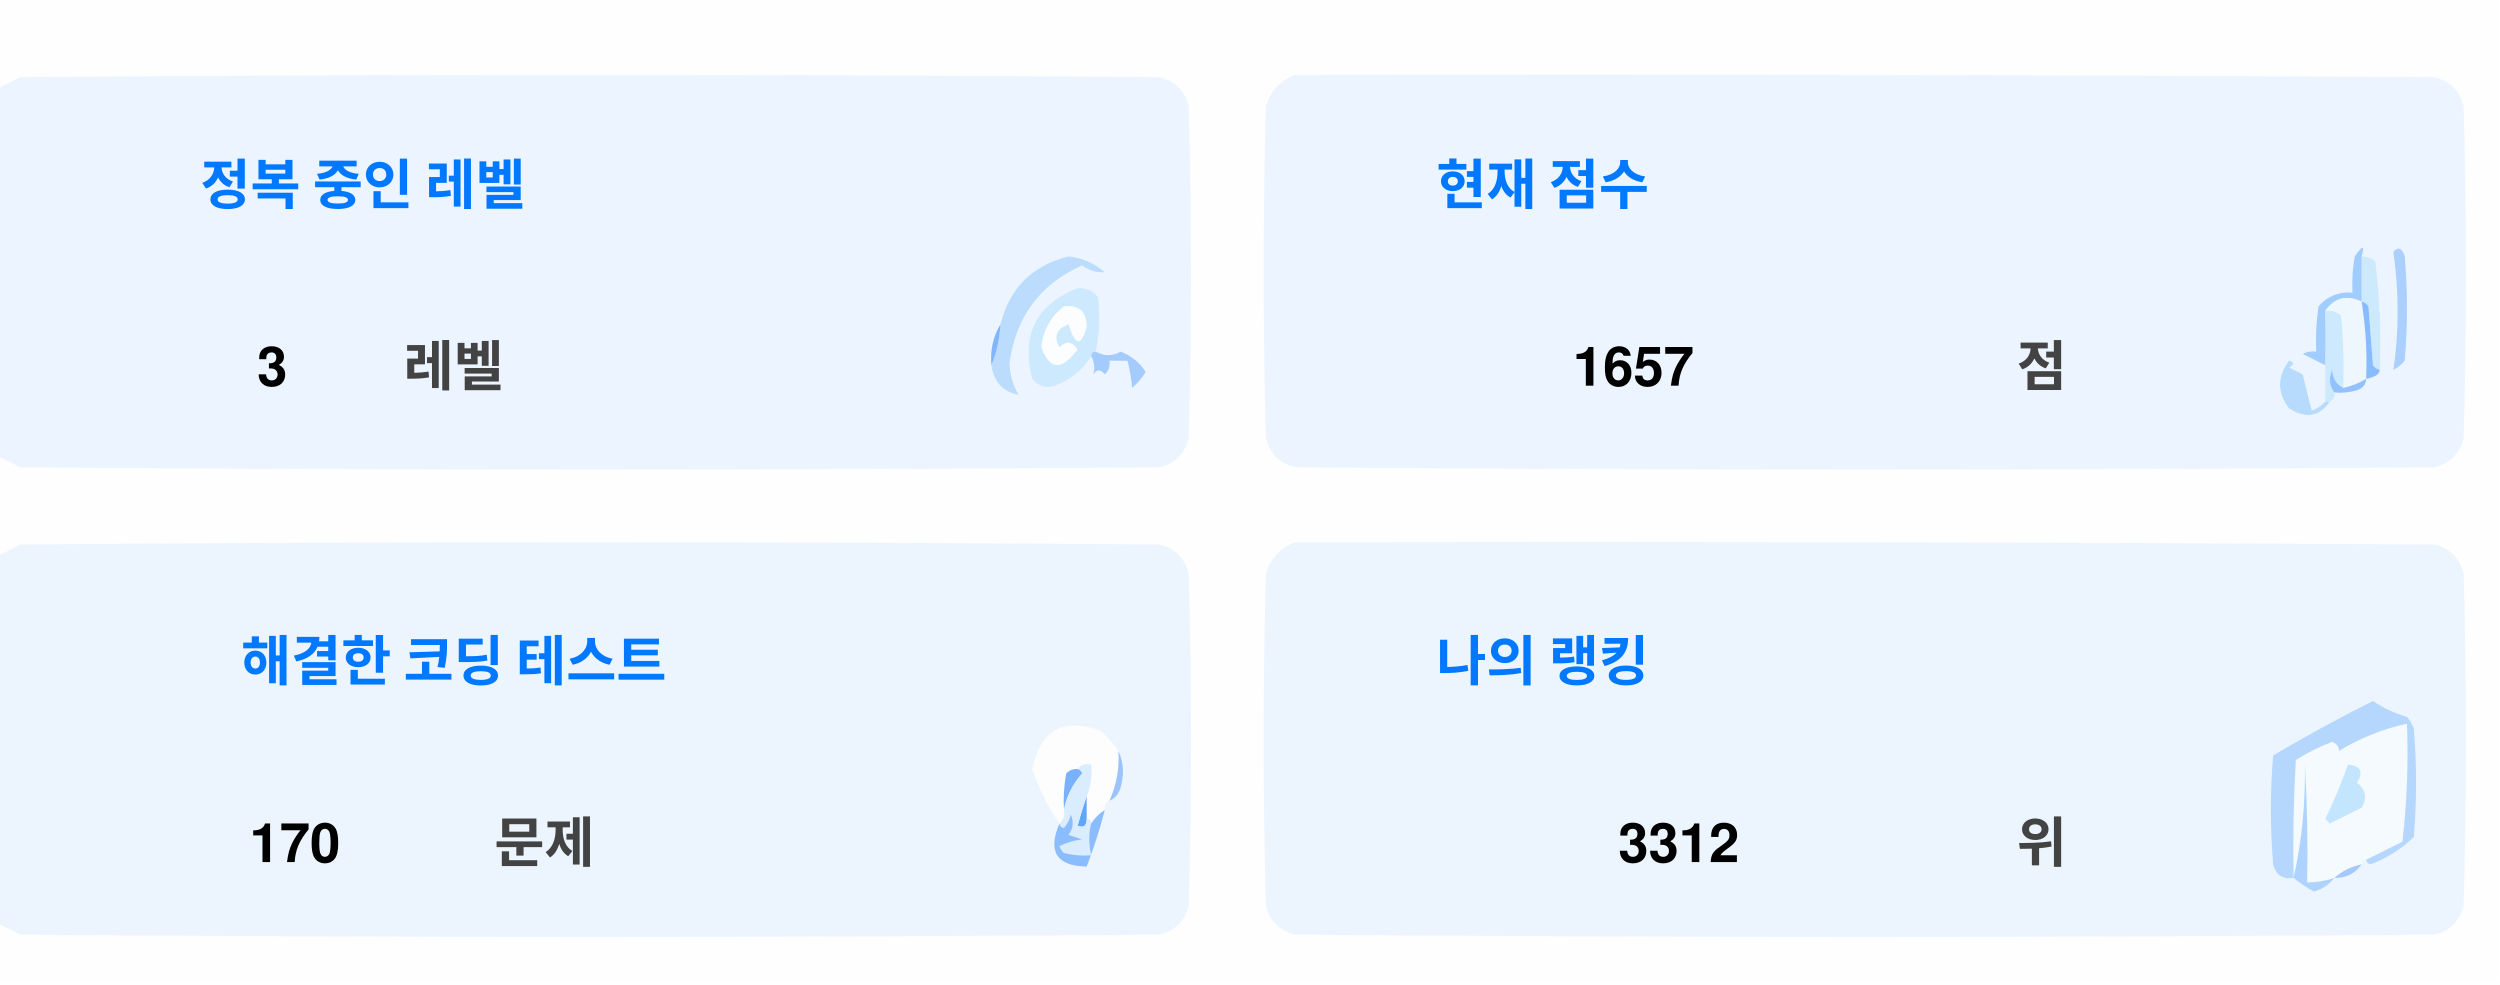
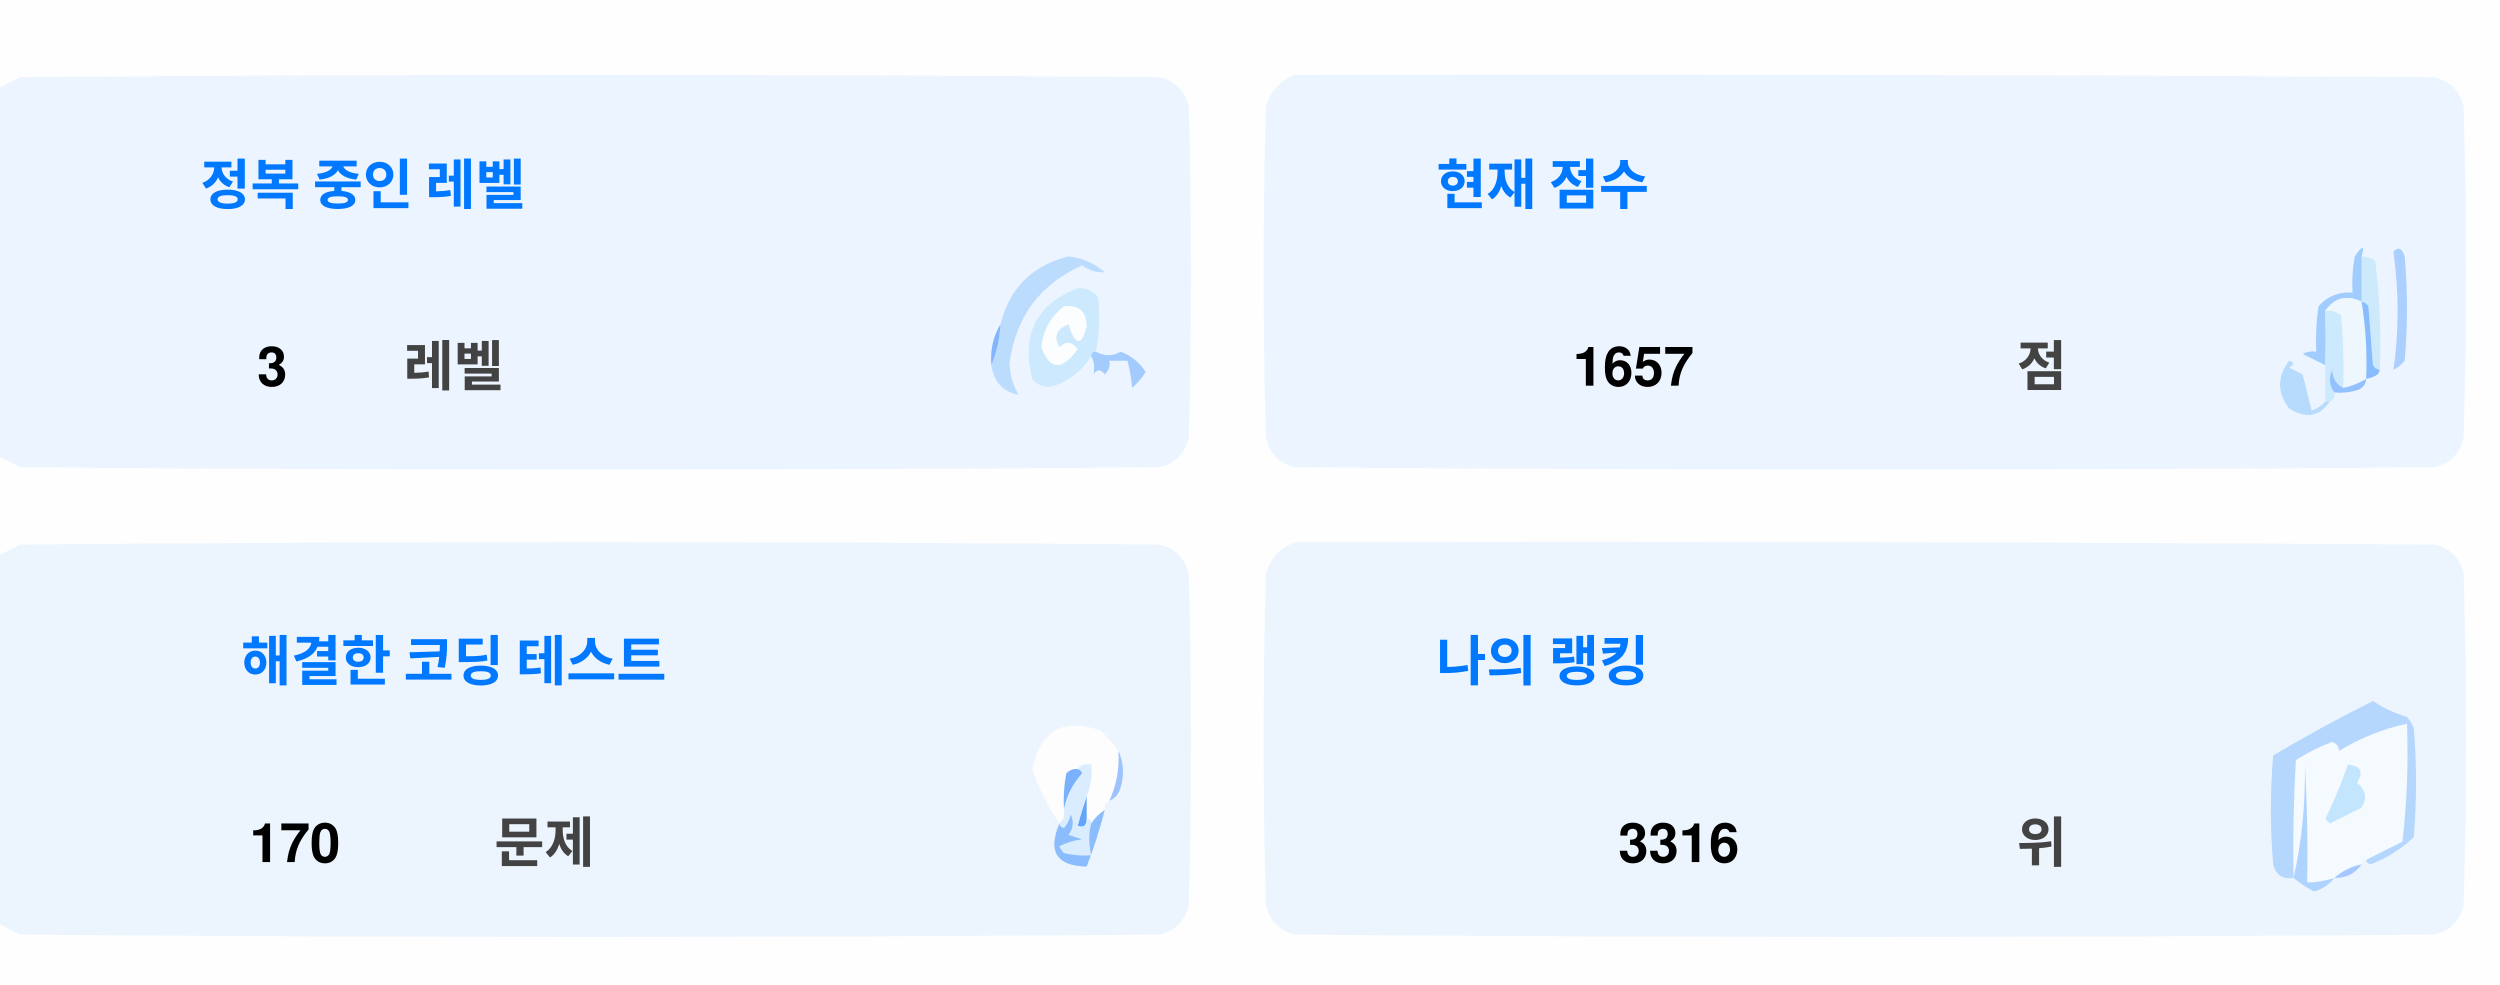
<svg xmlns="http://www.w3.org/2000/svg" version="1.1" width="551px" height="217px" style="shape-rendering:geometricPrecision; text-rendering:geometricPrecision; image-rendering:optimizeQuality; fill-rule:evenodd; clip-rule:evenodd">
  <style>.title {fill: #434343;font-size: 1rem;line-height: 1.5rem;font-weight: bold;font-family: -apple-system, BlinkMacSystemFont, Segoe UI, Helvetica, Arial, sans-serif, Apple Color Emoji, Segoe UI Emoji;}.desc {fill: #434343;font-size: 2.5rem;font-weight: bold;line-height: 1.5rem;font-family: -apple-system, BlinkMacSystemFont, Segoe UI, Helvetica, Arial, sans-serif, Apple Color Emoji, Segoe UI Emoji;}.desc-2 {fill: #434343;font-size: 1rem;font-weight: bold;line-height: 1.5rem;font-family: -apple-system, BlinkMacSystemFont, Segoe UI, Helvetica, Arial, sans-serif, Apple Color Emoji, Segoe UI Emoji;}.text, .desc {animation: twinkling 4s ease-in-out infinite;}@keyframes twinkling {40% { opacity: 1; }50% { opacity: 0.5; }60% { opacity: 1; }70% { opacity: 0.5; }80% { opacity: 1; }}</style>
  <g>
    <path style="opacity:1" fill="#fefefe" d="M -0.5,-0.5 C 183.167,-0.5 366.833,-0.5 550.5,-0.5C 550.5,71.833 550.5,144.167 550.5,216.5C 366.833,216.5 183.167,216.5 -0.5,216.5C -0.5,212.167 -0.5,207.833 -0.5,203.5C 1.14,204.32 2.807,205.153 4.5,206C 88.167,206.667 171.833,206.667 255.5,206C 259,205.167 261.167,203 262,199.5C 262.667,175.167 262.667,150.833 262,126.5C 261.167,123 259,120.833 255.5,120C 171.833,119.333 88.167,119.333 4.5,120C 2.807,120.847 1.14,121.68 -0.5,122.5C -0.5,115.167 -0.5,107.833 -0.5,100.5C 1.14,101.32 2.807,102.153 4.5,103C 88.167,103.667 171.833,103.667 255.5,103C 259,102.167 261.167,100 262,96.5C 262.667,72.167 262.667,47.833 262,23.5C 261.167,20 259,17.833 255.5,17C 171.833,16.333 88.167,16.333 4.5,17C 2.807,17.847 1.14,18.68 -0.5,19.5C -0.5,12.833 -0.5,6.167 -0.5,-0.5 Z" />
  </g>
  <g>
    <path style="opacity:1" fill="#ecf5ff" d="M -0.5,100.5 C -0.5,73.5 -0.5,46.5 -0.5,19.5C 1.14,18.68 2.807,17.847 4.5,17C 88.167,16.333 171.833,16.333 255.5,17C 259,17.833 261.167,20 262,23.5C 262.667,47.833 262.667,72.167 262,96.5C 261.167,100 259,102.167 255.5,103C 171.833,103.667 88.167,103.667 4.5,103C 2.807,102.153 1.14,101.32 -0.5,100.5 Z" />
  </g>
  <g>
    <path style="opacity:1" fill="#ecf5ff" d="M 285.5,16.5 C 369.167,16.333 452.834,16.5 536.5,17C 540,17.833 542.167,20 543,23.5C 543.667,47.833 543.667,72.167 543,96.5C 542.167,100 540,102.167 536.5,103C 452.833,103.667 369.167,103.667 285.5,103C 282,102.167 279.833,100 279,96.5C 278.333,72.167 278.333,47.833 279,23.5C 280.018,19.985 282.185,17.652 285.5,16.5 Z" />
  </g>
  <g>
    <path style="opacity:1" fill="#cdeafd" d="M 520.5,56.5 C 521.583,56.539 522.583,56.873 523.5,57.5C 524.498,65.472 524.831,73.472 524.5,81.5C 523.883,81.389 523.383,81.056 523,80.5C 522.667,76.167 522.333,71.833 522,67.5C 521.617,66.944 521.117,66.611 520.5,66.5C 520.5,63.167 520.5,59.833 520.5,56.5 Z" />
  </g>
  <g>
    <path style="opacity:1" fill="#abcfff" d="M 527.5,55.5 C 528.566,54.308 529.399,54.641 530,56.5C 530.667,64.167 530.667,71.833 530,79.5C 529.311,80.357 528.478,81.023 527.5,81.5C 528.758,73.08 528.758,64.414 527.5,55.5 Z" />
  </g>
  <g>
    <path style="opacity:1" fill="#bbdcfd" d="M 218.5,80.5 C 219.657,77.727 220.324,74.727 220.5,71.5C 222.49,63.51 227.49,58.51 235.5,56.5C 238.528,56.847 241.194,58.014 243.5,60C 241.744,60.141 240.078,59.641 238.5,58.5C 229.247,62.607 223.914,69.773 222.5,80C 222.565,82.526 223.232,84.859 224.5,87C 221.07,86.397 219.07,84.231 218.5,80.5 Z" />
  </g>
  <g>
    <path style="opacity:1" fill="#cde9fd" d="M 241.5,77.5 C 240.833,77.5 240.5,77.833 240.5,78.5C 238.628,81.529 235.961,83.695 232.5,85C 230.536,85.624 228.869,85.124 227.5,83.5C 225.021,73.791 228.354,67.124 237.5,63.5C 239.374,63.39 240.874,64.056 242,65.5C 242.497,69.524 242.331,73.524 241.5,77.5 Z" />
  </g>
  <g>
    <path style="opacity:1" fill="#fcfdfe" d="M 234.5,67.5 C 237.826,67.162 239.493,68.662 239.5,72C 238.334,76.434 237,76.267 235.5,71.5C 232.832,72.515 232.166,74.182 233.5,76.5C 235.017,75.089 236.351,75.256 237.5,77C 234.006,81.771 231.34,81.605 229.5,76.5C 229.904,72.771 231.571,69.771 234.5,67.5 Z" />
  </g>
  <g>
    <path style="opacity:1" fill="#a1ccfe" d="M 520.5,56.5 C 520.5,59.833 520.5,63.167 520.5,66.5C 517.238,64.922 514.572,65.589 512.5,68.5C 512.617,72.81 512.617,76.81 512.5,80.5C 510.86,79.68 509.193,78.847 507.5,78C 508.448,77.517 509.448,77.35 510.5,77.5C 510.335,74.15 510.502,70.817 511,67.5C 512.995,65.253 515.495,64.253 518.5,64.5C 518.336,61.813 518.503,59.146 519,56.5C 520.731,53.969 521.231,53.969 520.5,56.5 Z" />
  </g>
  <g>
    <path style="opacity:1" fill="#cde9fd" d="M 512.5,68.5 C 513.822,68.33 514.989,68.663 516,69.5C 516.499,74.823 516.666,80.156 516.5,85.5C 514.955,84.77 514.122,83.437 514,81.5C 513.22,83.387 513.387,85.054 514.5,86.5C 514.672,87.492 514.338,88.158 513.5,88.5C 513.167,88.5 512.833,88.5 512.5,88.5C 512.5,85.833 512.5,83.167 512.5,80.5C 512.617,76.81 512.617,72.81 512.5,68.5 Z" />
  </g>
  <g>
    <path style="opacity:1" fill="#eef6fe" d="M 520.5,66.5 C 521.407,72.106 521.74,77.773 521.5,83.5C 519.95,84.441 518.284,85.108 516.5,85.5C 516.666,80.156 516.499,74.823 516,69.5C 514.989,68.663 513.822,68.33 512.5,68.5C 514.572,65.589 517.238,64.922 520.5,66.5 Z" />
  </g>
  <g>
    <path style="opacity:1" fill="#88bcff" d="M 520.5,66.5 C 521.117,66.611 521.617,66.944 522,67.5C 522.333,71.833 522.667,76.167 523,80.5C 523.383,81.056 523.883,81.389 524.5,81.5C 524.445,82.469 523.445,83.136 521.5,83.5C 521.74,77.773 521.407,72.106 520.5,66.5 Z" />
  </g>
  <g>
    <path style="opacity:1" fill="#82b5fe" d="M 220.5,71.5 C 220.324,74.727 219.657,77.727 218.5,80.5C 218.215,77.171 218.882,74.171 220.5,71.5 Z" />
  </g>
  <g>
    <path style="opacity:1" fill="#a3cbfe" d="M 240.5,78.5 C 240.5,77.833 240.833,77.5 241.5,77.5C 243.391,78.536 245.224,78.536 247,77.5C 249.391,78.429 251.225,79.929 252.5,82C 251.681,83.319 250.681,84.486 249.5,85.5C 249.409,83.777 249.075,81.777 248.5,79.5C 247.167,79.5 245.833,79.5 244.5,79.5C 244.719,80.675 244.386,81.675 243.5,82.5C 242.575,81.359 241.741,81.359 241,82.5C 241.331,80.981 241.164,79.648 240.5,78.5 Z" />
  </g>
  <g>
    <path style="opacity:1" fill="#b7dbfd" d="M 512.5,88.5 C 512.833,88.5 513.167,88.5 513.5,88.5C 511.199,91.857 508.199,92.357 504.5,90C 501.872,86.535 501.872,83.035 504.5,79.5C 505.696,79.846 505.696,80.346 504.5,81C 505.5,81.5 506.5,82 507.5,82.5C 508.167,85.167 508.833,87.833 509.5,90.5C 510.739,90.058 511.739,89.391 512.5,88.5 Z" />
  </g>
  <g>
    <path style="opacity:1" fill="#92c1fe" d="M 516.5,85.5 C 518.284,85.108 519.95,84.441 521.5,83.5C 521.423,84.75 520.756,85.583 519.5,86C 517.866,86.493 516.199,86.66 514.5,86.5C 513.387,85.054 513.22,83.387 514,81.5C 514.122,83.437 514.955,84.77 516.5,85.5 Z" />
  </g>
  <g>
    <path style="opacity:1" fill="#ecf5fe" d="M -0.5,203.5 C -0.5,176.5 -0.5,149.5 -0.5,122.5C 1.14,121.68 2.807,120.847 4.5,120C 88.167,119.333 171.833,119.333 255.5,120C 259,120.833 261.167,123 262,126.5C 262.667,150.833 262.667,175.167 262,199.5C 261.167,203 259,205.167 255.5,206C 171.833,206.667 88.167,206.667 4.5,206C 2.807,205.153 1.14,204.32 -0.5,203.5 Z" />
  </g>
  <g>
    <path style="opacity:1" fill="#ecf5fe" d="M 285.5,119.5 C 369.167,119.333 452.834,119.5 536.5,120C 540,120.833 542.167,123 543,126.5C 543.667,150.833 543.667,175.167 543,199.5C 542.167,203 540,205.167 536.5,206C 452.833,206.667 369.167,206.667 285.5,206C 282,205.167 279.833,203 279,199.5C 278.333,175.167 278.333,150.833 279,126.5C 280.018,122.985 282.185,120.652 285.5,119.5 Z" />
  </g>
  <g>
    <path style="opacity:1" fill="#fdfdfe" d="M 246.5,165.5 C 246.758,169.367 246.092,173.034 244.5,176.5C 243.662,176.842 243.328,177.508 243.5,178.5C 242.272,179.306 241.272,180.306 240.5,181.5C 240.5,180.833 240.167,180.5 239.5,180.5C 239.5,178.833 239.5,177.167 239.5,175.5C 240.369,173.283 240.702,170.95 240.5,168.5C 239.209,168.263 238.209,168.596 237.5,169.5C 236.504,169.414 235.671,169.748 235,170.5C 234.503,173.146 234.336,175.813 234.5,178.5C 234.737,179.791 234.404,180.791 233.5,181.5C 230.986,177.806 228.986,173.806 227.5,169.5C 229.309,160.957 234.309,158.124 242.5,161C 244.07,162.397 245.404,163.897 246.5,165.5 Z" />
  </g>
  <g>
    <path style="opacity:1" fill="#f5faff" d="M 521.5,189.5 C 520.833,189.5 520.5,189.833 520.5,190.5C 518.181,190.992 516.181,191.992 514.5,193.5C 512.565,194.15 510.565,194.483 508.5,194.5C 508.666,185.827 508.5,177.16 508,168.5C 508.141,177.227 507.308,185.56 505.5,193.5C 505.334,184.827 505.5,176.16 506,167.5C 508.527,165.903 511.194,164.57 514,163.5C 515.011,163.892 515.511,164.559 515.5,165.5C 520.21,162.641 525.21,160.641 530.5,159.5C 530.831,168.192 530.498,176.859 529.5,185.5C 526.807,186.847 524.14,188.18 521.5,189.5 Z" />
  </g>
  <g>
    <path style="opacity:1" fill="#b6d7fd" d="M 521.5,189.5 C 524.14,188.18 526.807,186.847 529.5,185.5C 530.498,176.859 530.831,168.192 530.5,159.5C 525.21,160.641 520.21,162.641 515.5,165.5C 515.511,164.559 515.011,163.892 514,163.5C 511.194,164.57 508.527,165.903 506,167.5C 505.5,176.16 505.334,184.827 505.5,193.5C 503.089,193.863 501.589,192.863 501,190.5C 500.333,182.5 500.333,174.5 501,166.5C 508.173,162.246 515.507,158.246 523,154.5C 525.304,156.068 527.804,157.235 530.5,158C 531.126,158.75 531.626,159.584 532,160.5C 532.667,168.5 532.667,176.5 532,184.5C 529.292,187.111 526.125,189.111 522.5,190.5C 521.893,190.376 521.56,190.043 521.5,189.5 Z" />
  </g>
  <g>
    <path style="opacity:1" fill="#c3e5fe" d="M 517.5,168.5 C 520.317,168.801 520.984,170.134 519.5,172.5C 521.439,174.122 521.772,175.956 520.5,178C 518.167,179.167 515.833,180.333 513.5,181.5C 513.167,181.167 512.833,180.833 512.5,180.5C 514.414,176.515 516.081,172.515 517.5,168.5 Z" />
  </g>
  <g>
    <path style="opacity:1" fill="#7ab1fc" d="M 237.5,169.5 C 238.043,169.56 238.376,169.893 238.5,170.5C 236.395,172.836 235.062,175.503 234.5,178.5C 234.336,175.813 234.503,173.146 235,170.5C 235.671,169.748 236.504,169.414 237.5,169.5 Z" />
  </g>
  <g>
    <path style="opacity:1" fill="#afd3ff" d="M 514.5,193.5 C 513.378,194.947 511.878,195.947 510,196.5C 508.348,195.601 506.848,194.601 505.5,193.5C 507.308,185.56 508.141,177.227 508,168.5C 508.5,177.16 508.666,185.827 508.5,194.5C 510.565,194.483 512.565,194.15 514.5,193.5 Z" />
  </g>
  <g>
    <path style="opacity:1" fill="#9cc3fd" d="M 246.5,165.5 C 247.634,167.966 247.801,170.633 247,173.5C 246.623,174.942 245.79,175.942 244.5,176.5C 246.092,173.034 246.758,169.367 246.5,165.5 Z" />
  </g>
  <g>
    <path style="opacity:1" fill="#62a6fc" d="M 239.5,175.5 C 239.5,177.167 239.5,178.833 239.5,180.5C 239.483,182.028 238.816,182.528 237.5,182C 238.117,179.723 238.784,177.556 239.5,175.5 Z" />
  </g>
  <g>
    <path style="opacity:1" fill="#daedfe" d="M 237.5,169.5 C 238.209,168.596 239.209,168.263 240.5,168.5C 240.702,170.95 240.369,173.283 239.5,175.5C 238.784,177.556 238.117,179.723 237.5,182C 238.816,182.528 239.483,182.028 239.5,180.5C 240.167,180.5 240.5,180.833 240.5,181.5C 239.918,183.669 239.918,186.002 240.5,188.5C 238.473,188.662 236.473,188.495 234.5,188C 234.043,187.586 233.709,187.086 233.5,186.5C 235.078,185.702 236.744,185.202 238.5,185C 237.5,184.667 236.5,184.333 235.5,184C 236.554,182.612 236.72,181.112 236,179.5C 235.751,180.624 235.251,181.624 234.5,182.5C 233.893,182.376 233.56,182.043 233.5,181.5C 234.404,180.791 234.737,179.791 234.5,178.5C 235.062,175.503 236.395,172.836 238.5,170.5C 238.376,169.893 238.043,169.56 237.5,169.5 Z" />
  </g>
  <g>
    <path style="opacity:1" fill="#8bbcfd" d="M 243.5,178.5 C 242.395,182.803 241.062,186.969 239.5,191C 232.857,190.847 230.857,187.68 233.5,181.5C 233.56,182.043 233.893,182.376 234.5,182.5C 235.251,181.624 235.751,180.624 236,179.5C 236.72,181.112 236.554,182.612 235.5,184C 236.5,184.333 237.5,184.667 238.5,185C 236.744,185.202 235.078,185.702 233.5,186.5C 233.709,187.086 234.043,187.586 234.5,188C 236.473,188.495 238.473,188.662 240.5,188.5C 239.918,186.002 239.918,183.669 240.5,181.5C 241.272,180.306 242.272,179.306 243.5,178.5 Z" />
  </g>
  <g>
    <path style="opacity:1" fill="#a4c8ff" d="M 520.5,190.5 C 519.089,192.539 517.089,193.539 514.5,193.5C 516.181,191.992 518.181,190.992 520.5,190.5 Z" />
  </g>
  <text text-anchor="middle" x="80" y="45" class="title" style="fill:#0078ff;" stroke="#none" stroke-width="1">정복 중인 레벨</text>
  <text text-anchor="middle" x="60" y="85" class="desc" style="fill:#000000;" stroke="#none" stroke-width="1">3</text>
  <text text-anchor="middle" x="100" y="85" class="desc-2" style="fill:#434343;" stroke="#none" stroke-width="1">레벨</text>
  <text text-anchor="middle" x="340" y="45" class="title" style="fill:#0078ff;" stroke="#none" stroke-width="1">현재 점수</text>
  <text text-anchor="middle" x="360" y="85" class="desc" style="fill:#000000;" stroke="#none" stroke-width="1">1657</text>
  <text text-anchor="middle" x="450" y="85" class="desc-2" style="fill:#434343;" stroke="#none" stroke-width="1">점</text>
  <text text-anchor="middle" x="100" y="150" class="title" style="fill:#0078ff;" stroke="#none" stroke-width="1">해결한 코딩 테스트</text>
  <text text-anchor="middle" x="65" y="190" class="desc" style="fill:#000000;" stroke="#none" stroke-width="1">170</text>
  <text text-anchor="middle" x="120" y="190" class="desc-2" style="fill:#434343;" stroke="#none" stroke-width="1">문제</text>
  <text text-anchor="middle" x="340" y="150" class="title" style="fill:#0078ff;" stroke="#none" stroke-width="1">나의 랭킹</text>
-   <text text-anchor="middle" x="370" y="190" class="desc" style="fill:#000000;" stroke="#none" stroke-width="1">3312</text>
+   <text text-anchor="middle" x="370" y="190" class="desc" style="fill:#000000;" stroke="#none" stroke-width="1">3316</text>
  <text text-anchor="middle" x="450" y="190" class="desc-2" style="fill:#434343;" stroke="#none" stroke-width="1">위</text>
</svg>
